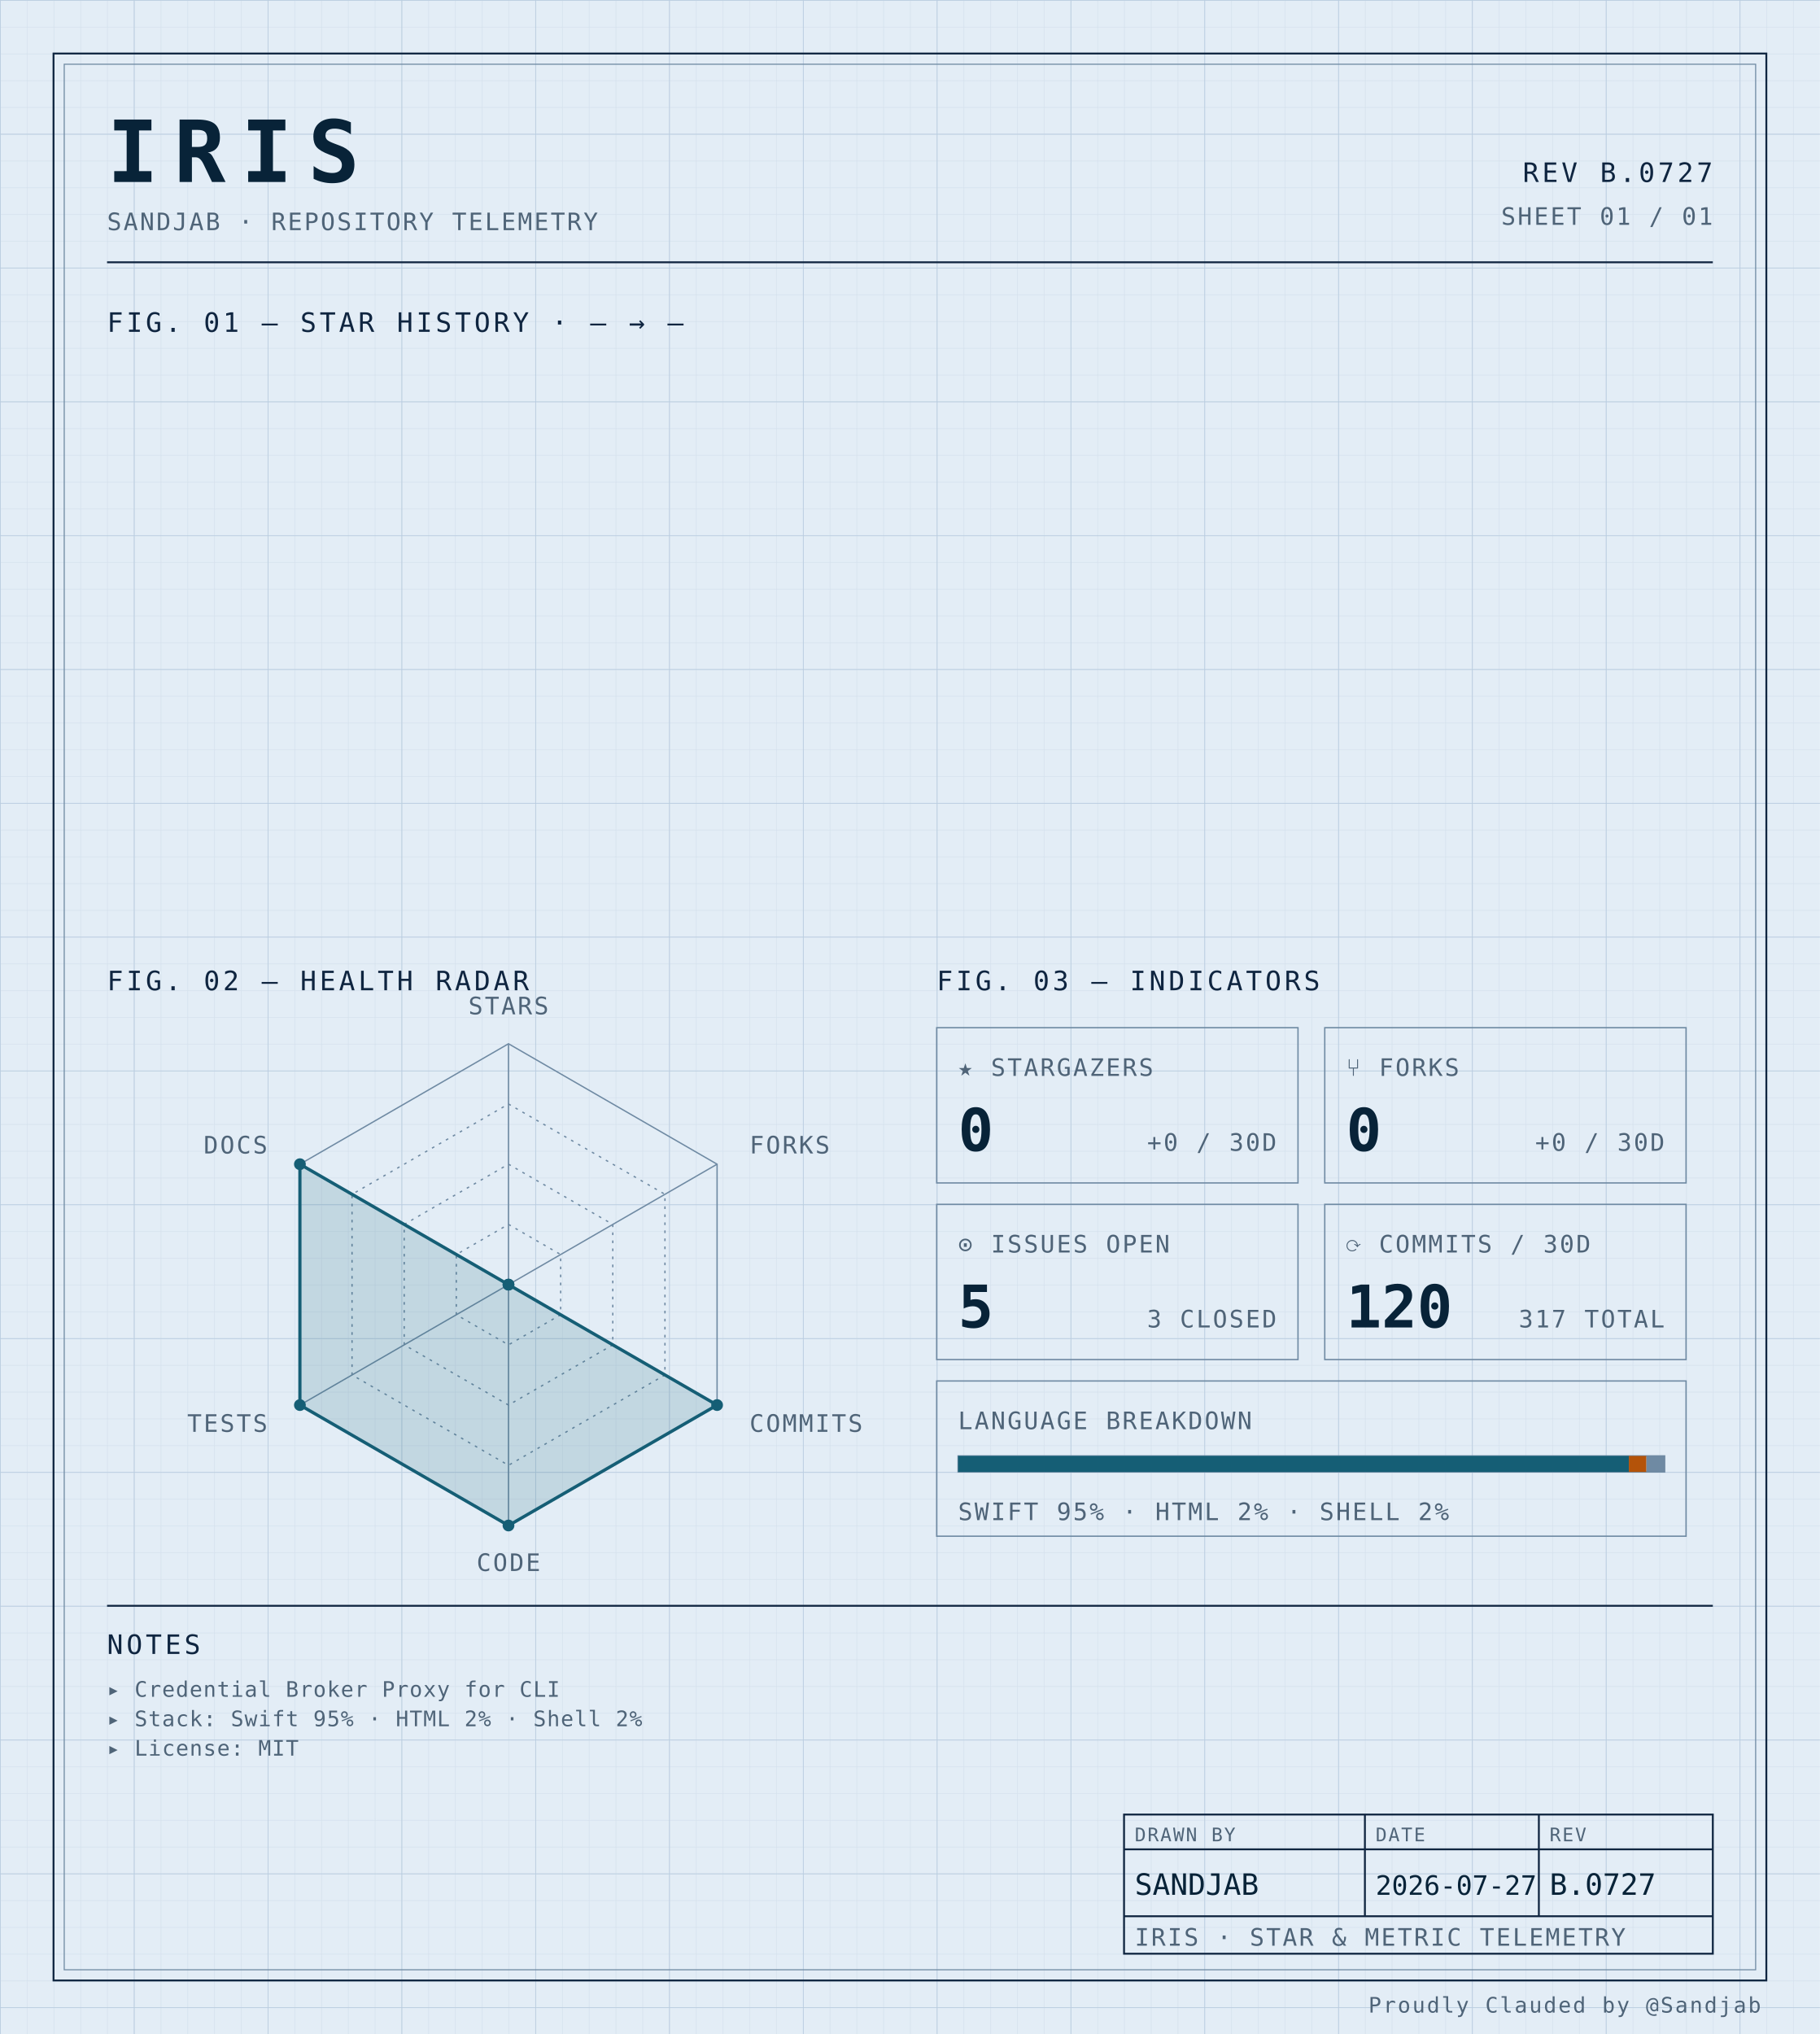
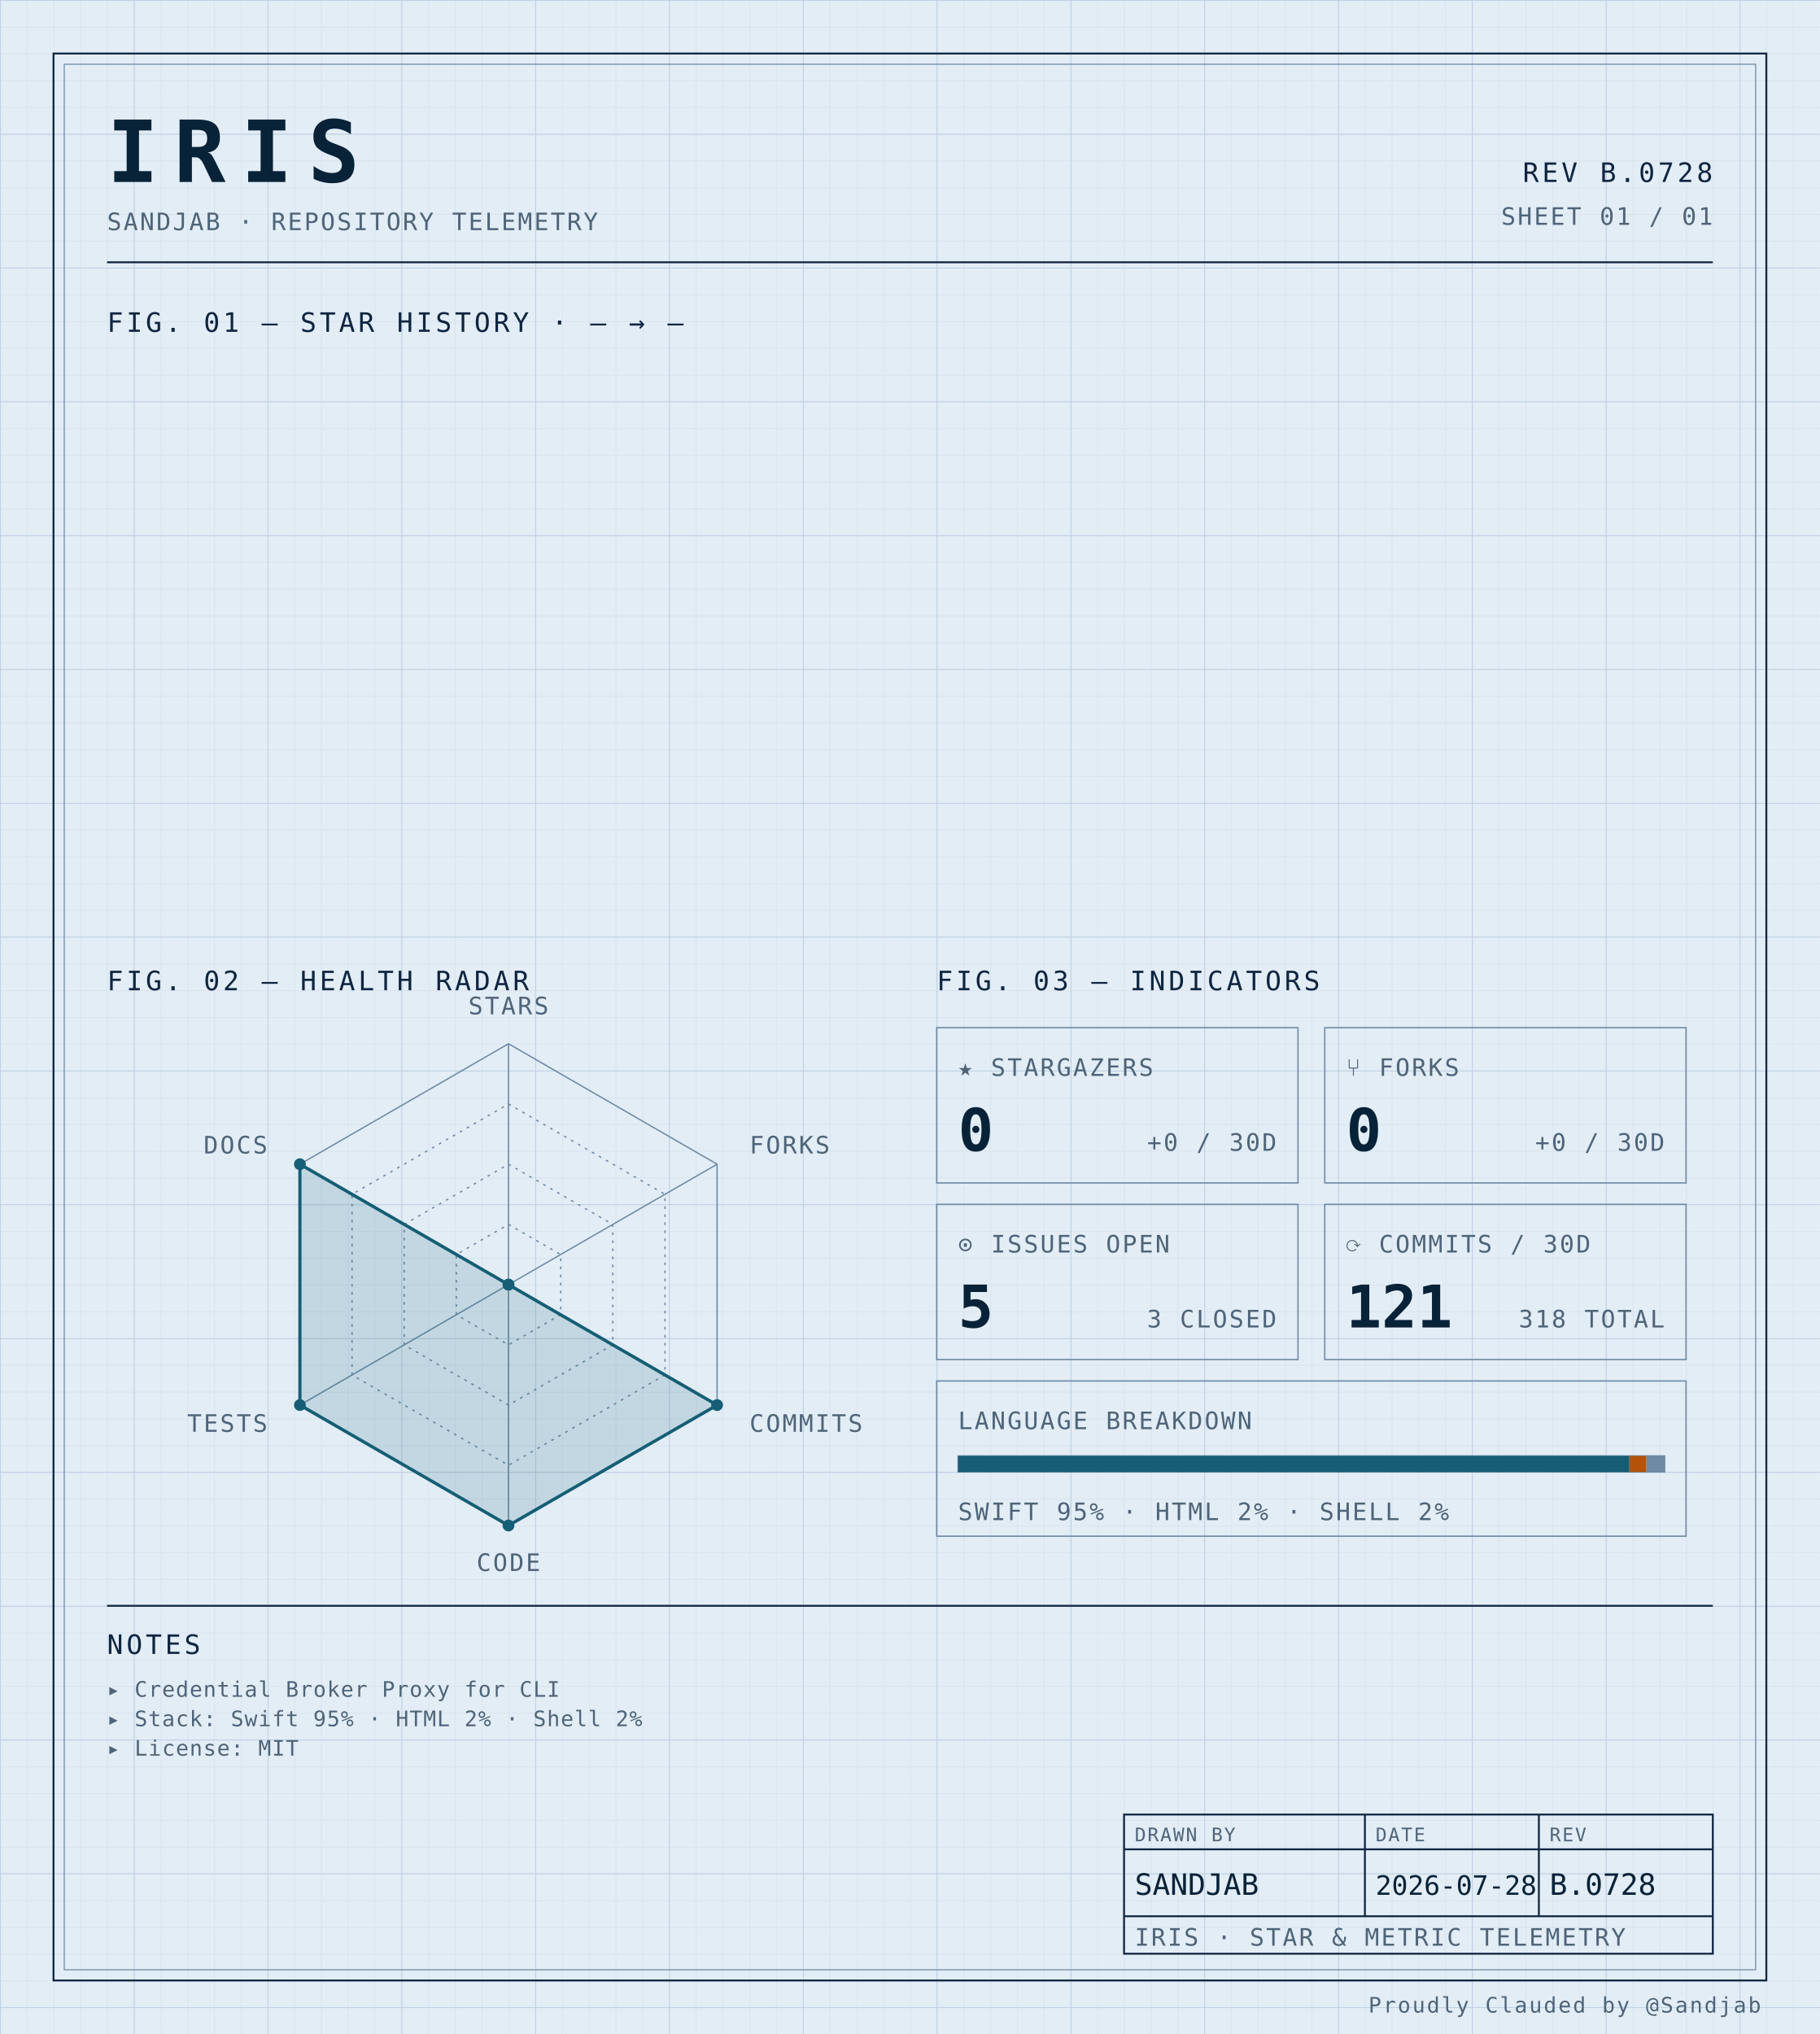
<svg xmlns="http://www.w3.org/2000/svg" width="100%" viewBox="0 0 680 760" role="img">
  <defs>
    <pattern id="grid-fine" width="10" height="10" patternUnits="userSpaceOnUse">
      <path d="M10 0H0V10" fill="none" stroke="#d4e0ec" stroke-width="0.4" />
    </pattern>
    <pattern id="grid-major" width="50" height="50" patternUnits="userSpaceOnUse">
      <path d="M50 0H0V50" fill="none" stroke="#b8cce0" stroke-width="0.5" />
    </pattern>
  </defs>
  <rect x="0" y="0" width="680" height="760" fill="#e3edf6" />
  <rect x="0" y="0" width="680" height="760" fill="url(#grid-fine)" />
  <rect x="0" y="0" width="680" height="760" fill="url(#grid-major)" />
  <rect x="20" y="20" width="640" height="720" fill="none" stroke="#0f2540" stroke-width="0.7" />
  <rect x="24" y="24" width="632" height="712" fill="none" stroke="#6f8aa3" stroke-width="0.4" />
  <text x="40" y="68" font-family="ui-monospace, 'SF Mono', 'JetBrains Mono', 'Cascadia Code', Consolas, monospace" font-size="32" font-weight="700" fill="#082338" text-anchor="start" letter-spacing="0.18em">IRIS</text>
  <text x="40" y="86" font-family="ui-monospace, 'SF Mono', 'JetBrains Mono', 'Cascadia Code', Consolas, monospace" font-size="9" font-weight="400" fill="#4f6478" text-anchor="start" letter-spacing="0.08em">SANDJAB · REPOSITORY TELEMETRY</text>
-   <text x="640" y="68" font-family="ui-monospace, 'SF Mono', 'JetBrains Mono', 'Cascadia Code', Consolas, monospace" font-size="10" font-weight="400" fill="#0f2540" text-anchor="end" letter-spacing="0.12em">REV B.0727</text>
+   <text x="640" y="68" font-family="ui-monospace, 'SF Mono', 'JetBrains Mono', 'Cascadia Code', Consolas, monospace" font-size="10" font-weight="400" fill="#0f2540" text-anchor="end" letter-spacing="0.12em">REV B.0728</text>
  <text x="640" y="84" font-family="ui-monospace, 'SF Mono', 'JetBrains Mono', 'Cascadia Code', Consolas, monospace" font-size="9" font-weight="400" fill="#4f6478" text-anchor="end" letter-spacing="0.08em">SHEET 01 / 01</text>
  <line x1="40" y1="98" x2="640" y2="98" stroke="#0f2540" stroke-width="0.7" />
  <text x="40" y="124" font-family="ui-monospace, 'SF Mono', 'JetBrains Mono', 'Cascadia Code', Consolas, monospace" font-size="10" font-weight="400" fill="#0f2540" text-anchor="start" letter-spacing="0.12em">FIG. 01 — STAR HISTORY · — → —</text>
  <text x="40" y="370" font-family="ui-monospace, 'SF Mono', 'JetBrains Mono', 'Cascadia Code', Consolas, monospace" font-size="10" font-weight="400" fill="#0f2540" text-anchor="start" letter-spacing="0.12em">FIG. 02 — HEALTH RADAR</text>
  <g transform="translate(190 480)">
    <polygon points="0.00,-90.00 77.94,-45.00 77.94,45.00 0.00,90.00 -77.94,45.00 -77.94,-45.00" fill="none" stroke="#6f8aa3" stroke-width="0.5" />
    <polygon points="0.00,-67.50 58.46,-33.75 58.46,33.75 0.00,67.50 -58.46,33.75 -58.46,-33.75" fill="none" stroke="#6f8aa3" stroke-width="0.5" stroke-dasharray="1,2" />
    <polygon points="0.00,-45.00 38.97,-22.50 38.97,22.50 0.00,45.00 -38.97,22.50 -38.97,-22.50" fill="none" stroke="#6f8aa3" stroke-width="0.5" stroke-dasharray="1,2" />
    <polygon points="0.00,-22.50 19.49,-11.25 19.49,11.25 0.00,22.50 -19.49,11.25 -19.49,-11.25" fill="none" stroke="#6f8aa3" stroke-width="0.5" stroke-dasharray="1,2" />
    <line x1="0" y1="0" x2="0.00" y2="-90.00" stroke="#6f8aa3" stroke-width="0.5" />
    <line x1="0" y1="0" x2="77.94" y2="-45.00" stroke="#6f8aa3" stroke-width="0.5" />
    <line x1="0" y1="0" x2="77.94" y2="45.00" stroke="#6f8aa3" stroke-width="0.5" />
    <line x1="0" y1="0" x2="0.00" y2="90.00" stroke="#6f8aa3" stroke-width="0.5" />
    <line x1="0" y1="0" x2="-77.94" y2="45.00" stroke="#6f8aa3" stroke-width="0.5" />
    <line x1="0" y1="0" x2="-77.94" y2="-45.00" stroke="#6f8aa3" stroke-width="0.5" />
    <polygon points="0.00,0.00 0.00,0.00 77.94,45.00 0.00,90.00 -77.94,45.00 -77.94,-45.00" fill="#155e75" fill-opacity="0.16" stroke="#155e75" stroke-width="1.2" />
    <circle cx="0.00" cy="0.00" r="2.2" fill="#155e75" />
    <circle cx="0.00" cy="0.00" r="2.2" fill="#155e75" />
    <circle cx="77.94" cy="45.00" r="2.2" fill="#155e75" />
    <circle cx="0.00" cy="90.00" r="2.2" fill="#155e75" />
    <circle cx="-77.94" cy="45.00" r="2.2" fill="#155e75" />
    <circle cx="-77.94" cy="-45.00" r="2.2" fill="#155e75" />
    <text x="6.3681633555662356e-15" y="-101" font-family="ui-monospace, 'SF Mono', 'JetBrains Mono', 'Cascadia Code', Consolas, monospace" font-size="9" font-weight="400" fill="#4f6478" text-anchor="middle" letter-spacing="0.08em">STARS</text>
    <text x="90.067" y="-49" font-family="ui-monospace, 'SF Mono', 'JetBrains Mono', 'Cascadia Code', Consolas, monospace" font-size="9" font-weight="400" fill="#4f6478" text-anchor="start" letter-spacing="0.08em">FORKS</text>
    <text x="90.067" y="55" font-family="ui-monospace, 'SF Mono', 'JetBrains Mono', 'Cascadia Code', Consolas, monospace" font-size="9" font-weight="400" fill="#4f6478" text-anchor="start" letter-spacing="0.08em">COMMITS</text>
    <text x="6.3681633555662356e-15" y="107" font-family="ui-monospace, 'SF Mono', 'JetBrains Mono', 'Cascadia Code', Consolas, monospace" font-size="9" font-weight="400" fill="#4f6478" text-anchor="middle" letter-spacing="0.08em">CODE</text>
    <text x="-90.067" y="55" font-family="ui-monospace, 'SF Mono', 'JetBrains Mono', 'Cascadia Code', Consolas, monospace" font-size="9" font-weight="400" fill="#4f6478" text-anchor="end" letter-spacing="0.08em">TESTS</text>
    <text x="-90.067" y="-49" font-family="ui-monospace, 'SF Mono', 'JetBrains Mono', 'Cascadia Code', Consolas, monospace" font-size="9" font-weight="400" fill="#4f6478" text-anchor="end" letter-spacing="0.08em">DOCS</text>
  </g>
  <text x="350" y="370" font-family="ui-monospace, 'SF Mono', 'JetBrains Mono', 'Cascadia Code', Consolas, monospace" font-size="10" font-weight="400" fill="#0f2540" text-anchor="start" letter-spacing="0.12em">FIG. 03 — INDICATORS</text>
  <rect x="350" y="384" width="135" height="58" fill="none" stroke="#6f8aa3" stroke-width="0.5" />
  <text x="358" y="402" font-family="ui-monospace, 'SF Mono', 'JetBrains Mono', 'Cascadia Code', Consolas, monospace" font-size="9" font-weight="400" fill="#4f6478" text-anchor="start" letter-spacing="0.08em">★ STARGAZERS</text>
  <text x="358" y="430" font-family="ui-monospace, 'SF Mono', 'JetBrains Mono', 'Cascadia Code', Consolas, monospace" font-size="22" font-weight="700" fill="#082338" text-anchor="start" letter-spacing="normal">0</text>
  <text x="477" y="430" font-family="ui-monospace, 'SF Mono', 'JetBrains Mono', 'Cascadia Code', Consolas, monospace" font-size="9" font-weight="400" fill="#4f6478" text-anchor="end" letter-spacing="0.08em">+0 / 30D</text>
  <rect x="495" y="384" width="135" height="58" fill="none" stroke="#6f8aa3" stroke-width="0.5" />
  <text x="503" y="402" font-family="ui-monospace, 'SF Mono', 'JetBrains Mono', 'Cascadia Code', Consolas, monospace" font-size="9" font-weight="400" fill="#4f6478" text-anchor="start" letter-spacing="0.08em">⑂ FORKS</text>
  <text x="503" y="430" font-family="ui-monospace, 'SF Mono', 'JetBrains Mono', 'Cascadia Code', Consolas, monospace" font-size="22" font-weight="700" fill="#082338" text-anchor="start" letter-spacing="normal">0</text>
  <text x="622" y="430" font-family="ui-monospace, 'SF Mono', 'JetBrains Mono', 'Cascadia Code', Consolas, monospace" font-size="9" font-weight="400" fill="#4f6478" text-anchor="end" letter-spacing="0.08em">+0 / 30D</text>
  <rect x="350" y="450" width="135" height="58" fill="none" stroke="#6f8aa3" stroke-width="0.5" />
  <text x="358" y="468" font-family="ui-monospace, 'SF Mono', 'JetBrains Mono', 'Cascadia Code', Consolas, monospace" font-size="9" font-weight="400" fill="#4f6478" text-anchor="start" letter-spacing="0.08em">⊙ ISSUES OPEN</text>
  <text x="358" y="496" font-family="ui-monospace, 'SF Mono', 'JetBrains Mono', 'Cascadia Code', Consolas, monospace" font-size="22" font-weight="700" fill="#082338" text-anchor="start" letter-spacing="normal">5</text>
  <text x="477" y="496" font-family="ui-monospace, 'SF Mono', 'JetBrains Mono', 'Cascadia Code', Consolas, monospace" font-size="9" font-weight="400" fill="#4f6478" text-anchor="end" letter-spacing="0.08em">3 CLOSED</text>
  <rect x="495" y="450" width="135" height="58" fill="none" stroke="#6f8aa3" stroke-width="0.5" />
  <text x="503" y="468" font-family="ui-monospace, 'SF Mono', 'JetBrains Mono', 'Cascadia Code', Consolas, monospace" font-size="9" font-weight="400" fill="#4f6478" text-anchor="start" letter-spacing="0.08em">⟳ COMMITS / 30D</text>
-   <text x="503" y="496" font-family="ui-monospace, 'SF Mono', 'JetBrains Mono', 'Cascadia Code', Consolas, monospace" font-size="22" font-weight="700" fill="#082338" text-anchor="start" letter-spacing="normal">120</text>
-   <text x="622" y="496" font-family="ui-monospace, 'SF Mono', 'JetBrains Mono', 'Cascadia Code', Consolas, monospace" font-size="9" font-weight="400" fill="#4f6478" text-anchor="end" letter-spacing="0.08em">317 TOTAL</text>
+   <text x="503" y="496" font-family="ui-monospace, 'SF Mono', 'JetBrains Mono', 'Cascadia Code', Consolas, monospace" font-size="22" font-weight="700" fill="#082338" text-anchor="start" letter-spacing="normal">121</text>
+   <text x="622" y="496" font-family="ui-monospace, 'SF Mono', 'JetBrains Mono', 'Cascadia Code', Consolas, monospace" font-size="9" font-weight="400" fill="#4f6478" text-anchor="end" letter-spacing="0.08em">318 TOTAL</text>
  <rect x="350" y="516" width="280" height="58" fill="none" stroke="#6f8aa3" stroke-width="0.5" />
  <text x="358" y="534" font-family="ui-monospace, 'SF Mono', 'JetBrains Mono', 'Cascadia Code', Consolas, monospace" font-size="9" font-weight="400" fill="#4f6478" text-anchor="start" letter-spacing="0.08em">LANGUAGE BREAKDOWN</text>
  <rect x="358" y="544" width="264" height="6" fill="none" stroke="#6f8aa3" stroke-width="0.5" />
  <rect x="358" y="544" width="250.62" height="6" fill="#155e75" />
  <rect x="608.623" y="544" width="6.57" height="6" fill="#b45309" />
  <rect x="615.192" y="544" width="6.81" height="6" fill="#6f8aa3" />
  <text x="358" y="568" font-family="ui-monospace, 'SF Mono', 'JetBrains Mono', 'Cascadia Code', Consolas, monospace" font-size="9" font-weight="400" fill="#4f6478" text-anchor="start" letter-spacing="0.08em">SWIFT 95% · HTML 2% · SHELL 2%</text>
  <line x1="40" y1="600" x2="640" y2="600" stroke="#0f2540" stroke-width="0.7" />
  <text x="40" y="618" font-family="ui-monospace, 'SF Mono', 'JetBrains Mono', 'Cascadia Code', Consolas, monospace" font-size="10" font-weight="400" fill="#0f2540" text-anchor="start" letter-spacing="0.12em">NOTES</text>
  <text x="40" y="634" font-family="ui-monospace, 'SF Mono', 'JetBrains Mono', 'Cascadia Code', Consolas, monospace" font-size="8" font-weight="400" fill="#4f6478" text-anchor="start" letter-spacing="0.04em">▸ Credential Broker Proxy for CLI</text>
  <text x="40" y="645" font-family="ui-monospace, 'SF Mono', 'JetBrains Mono', 'Cascadia Code', Consolas, monospace" font-size="8" font-weight="400" fill="#4f6478" text-anchor="start" letter-spacing="0.04em">▸ Stack: Swift 95% · HTML 2% · Shell 2%</text>
  <text x="40" y="656" font-family="ui-monospace, 'SF Mono', 'JetBrains Mono', 'Cascadia Code', Consolas, monospace" font-size="8" font-weight="400" fill="#4f6478" text-anchor="start" letter-spacing="0.04em">▸ License: MIT</text>
  <rect x="420" y="678" width="220" height="52" fill="none" stroke="#0f2540" stroke-width="0.7" />
  <line x1="420" y1="691" x2="640" y2="691" stroke="#0f2540" stroke-width="0.7" />
  <line x1="420" y1="716" x2="640" y2="716" stroke="#0f2540" stroke-width="0.7" />
  <line x1="510" y1="678" x2="510" y2="716" stroke="#0f2540" stroke-width="0.7" />
  <line x1="575" y1="678" x2="575" y2="716" stroke="#0f2540" stroke-width="0.7" />
  <text x="424" y="688" font-family="ui-monospace, 'SF Mono', 'JetBrains Mono', 'Cascadia Code', Consolas, monospace" font-size="7" font-weight="400" fill="#4f6478" text-anchor="start" letter-spacing="0.08em">DRAWN BY</text>
  <text x="514" y="688" font-family="ui-monospace, 'SF Mono', 'JetBrains Mono', 'Cascadia Code', Consolas, monospace" font-size="7" font-weight="400" fill="#4f6478" text-anchor="start" letter-spacing="0.08em">DATE</text>
  <text x="579" y="688" font-family="ui-monospace, 'SF Mono', 'JetBrains Mono', 'Cascadia Code', Consolas, monospace" font-size="7" font-weight="400" fill="#4f6478" text-anchor="start" letter-spacing="0.08em">REV</text>
  <text x="424" y="708" font-family="ui-monospace, 'SF Mono', 'JetBrains Mono', 'Cascadia Code', Consolas, monospace" font-size="11" font-weight="400" fill="#082338" text-anchor="start" letter-spacing="normal">SANDJAB</text>
-   <text x="514" y="708" font-family="ui-monospace, 'SF Mono', 'JetBrains Mono', 'Cascadia Code', Consolas, monospace" font-size="10" font-weight="400" fill="#082338" text-anchor="start" letter-spacing="normal">2026-07-27</text>
-   <text x="579" y="708" font-family="ui-monospace, 'SF Mono', 'JetBrains Mono', 'Cascadia Code', Consolas, monospace" font-size="11" font-weight="400" fill="#082338" text-anchor="start" letter-spacing="normal">B.0727</text>
+   <text x="514" y="708" font-family="ui-monospace, 'SF Mono', 'JetBrains Mono', 'Cascadia Code', Consolas, monospace" font-size="10" font-weight="400" fill="#082338" text-anchor="start" letter-spacing="normal">2026-07-28</text>
+   <text x="579" y="708" font-family="ui-monospace, 'SF Mono', 'JetBrains Mono', 'Cascadia Code', Consolas, monospace" font-size="11" font-weight="400" fill="#082338" text-anchor="start" letter-spacing="normal">B.0728</text>
  <text x="424" y="727" font-family="ui-monospace, 'SF Mono', 'JetBrains Mono', 'Cascadia Code', Consolas, monospace" font-size="9" font-weight="400" fill="#4f6478" text-anchor="start" letter-spacing="0.08em">IRIS · STAR &amp; METRIC TELEMETRY</text>
  <text x="658" y="752" font-family="ui-monospace, 'SF Mono', 'JetBrains Mono', 'Cascadia Code', Consolas, monospace" font-size="8" font-weight="400" fill="#4f6478" text-anchor="end" letter-spacing="0.08em">Proudly Clauded by @Sandjab</text>
</svg>
